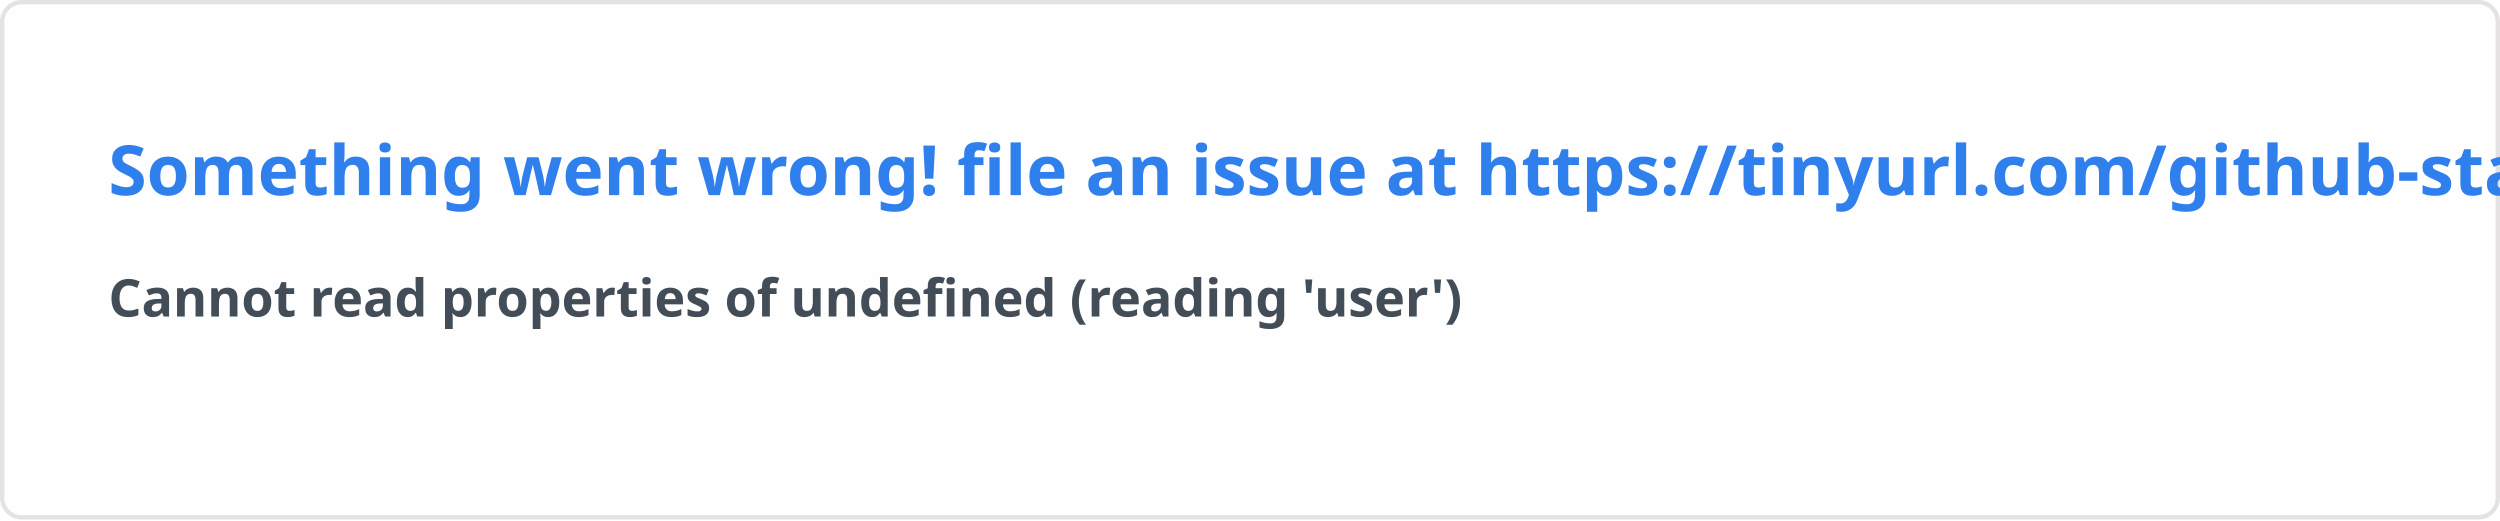
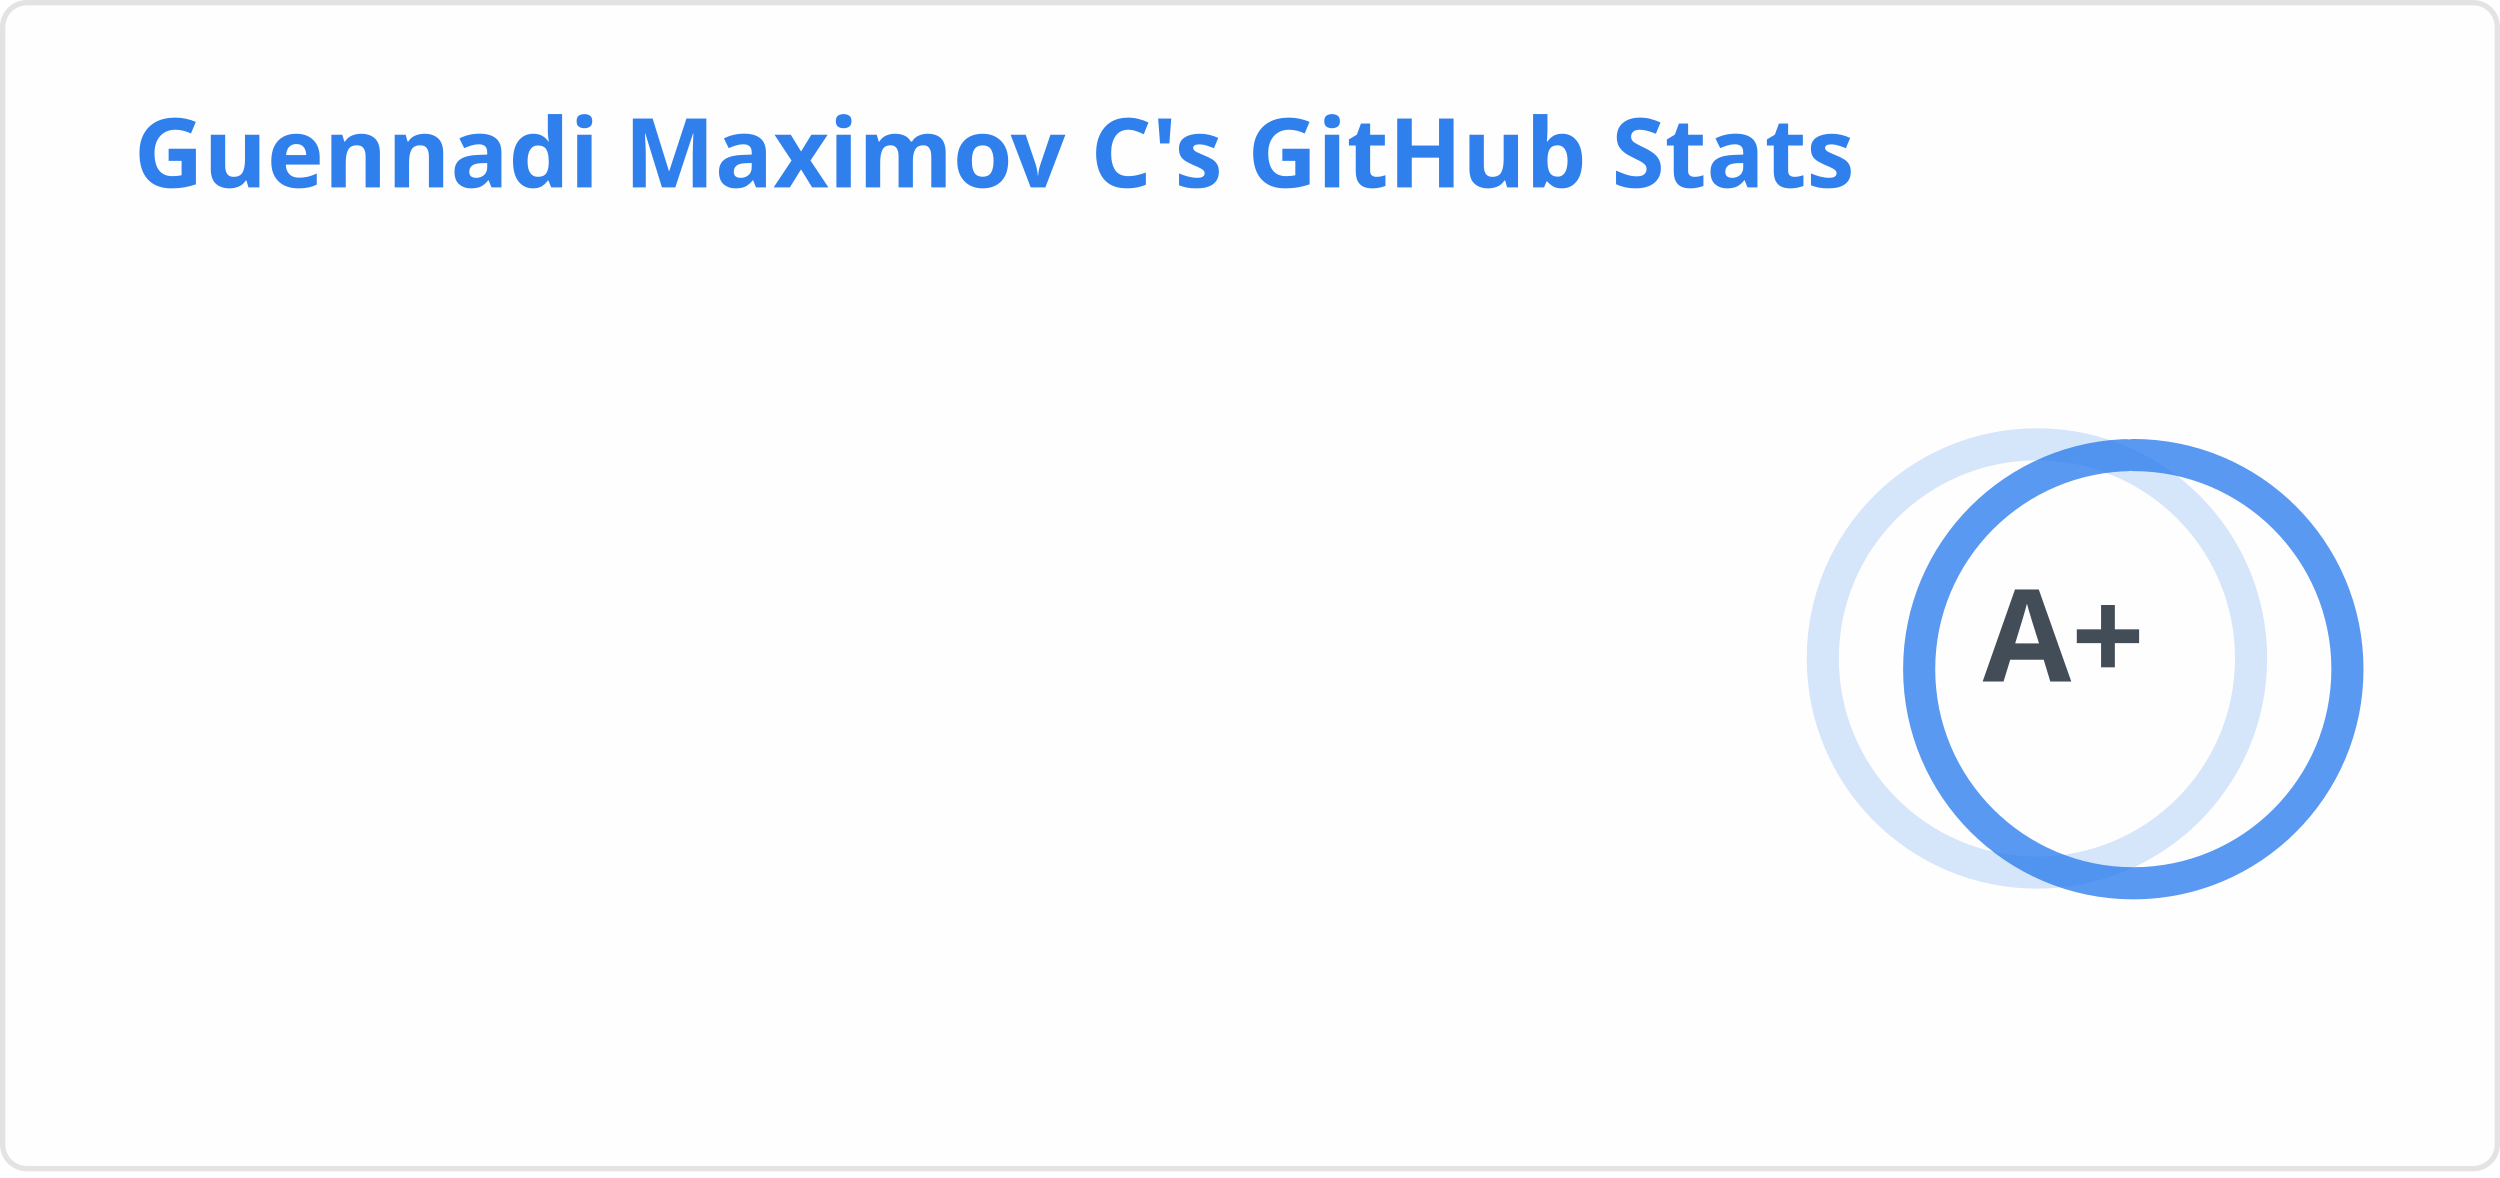
- <svg xmlns="http://www.w3.org/2000/svg" width="576.5" height="120" viewBox="0 0 576.5 120" fill="#fffefe">
+ <svg xmlns="http://www.w3.org/2000/svg" width="467" height="220" viewBox="0 0 467 220" fill="none" role="img" aria-labelledby="descId">
  <style>
-     .text { font: 600 16px 'Segoe UI', Ubuntu, Sans-Serif; fill: #2f80ed }
-     .small { font: 600 12px 'Segoe UI', Ubuntu, Sans-Serif; fill: #434d58 }
-     .gray { fill: #858585 }
-     </style>
-   <rect x="0.5" y="0.5" width="575.5" height="99%" rx="4.5" fill="#fffefe" stroke="#e4e2e2" />
-   <text x="25" y="45" class="text">Something went wrong! file an issue at https://tinyurl.com/github-stats</text>
-   <text data-testid="message" x="25" y="55" class="text small">
-     <tspan x="25" dy="18">Cannot read properties of undefined (reading 'user')</tspan>
-     <tspan x="25" dy="18" class="gray" />
-   </text>
+           .header {
+             font: 600 18px 'Segoe UI', Ubuntu, Sans-Serif;
+             fill: #2f80ed;
+             animation: fadeInAnimation 0.8s ease-in-out forwards;
+           }
+           @supports(-moz-appearance: auto) {
+             /* Selector detects Firefox */
+             .header { font-size: 15.5px; }
+           }
+           
+     .stat {
+       font: 600 14px 'Segoe UI', Ubuntu, "Helvetica Neue", Sans-Serif; fill: #434d58;
+     }
+     @supports(-moz-appearance: auto) {
+       /* Selector detects Firefox */
+       .stat { font-size:12px; }
+     }
+     .stagger {
+       opacity: 0;
+       animation: fadeInAnimation 0.3s ease-in-out forwards;
+     }
+     .rank-text {
+       font: 800 24px 'Segoe UI', Ubuntu, Sans-Serif; fill: #434d58;
+       animation: scaleInAnimation 0.3s ease-in-out forwards;
+     }
+     .rank-percentile-header {
+       font-size: 14px;
+     }
+     .rank-percentile-text {
+       font-size: 16px;
+     }
+     
+     .not_bold { font-weight: 400 }
+     .bold { font-weight: 700 }
+     .icon {
+       fill: #4c71f2;
+       display: block;
+     }
+ 
+     .rank-circle-rim {
+       stroke: #2f80ed;
+       fill: none;
+       stroke-width: 6;
+       opacity: 0.2;
+     }
+     .rank-circle {
+       stroke: #2f80ed;
+       stroke-dasharray: 250;
+       fill: none;
+       stroke-width: 6;
+       stroke-linecap: round;
+       opacity: 0.8;
+       transform-origin: -10px 8px;
+       transform: rotate(-90deg);
+       animation: rankAnimation 1s forwards ease-in-out;
+     }
+     
+     @keyframes rankAnimation {
+       from {
+         stroke-dashoffset: 251.327;
+       }
+       to {
+         stroke-dashoffset: 11.401;
+       }
+     }
+   
+   
+ 
+           
+       /* Animations */
+       @keyframes scaleInAnimation {
+         from {
+           transform: translate(-5px, 5px) scale(0);
+         }
+         to {
+           transform: translate(-5px, 5px) scale(1);
+         }
+       }
+       @keyframes fadeInAnimation {
+         from {
+           opacity: 0;
+         }
+         to {
+           opacity: 1;
+         }
+       }
+     
+           
+         </style>
+   <rect data-testid="card-bg" x="0.5" y="0.5" rx="4.5" height="99%" stroke="#e4e2e2" width="466" fill="#fffefe" stroke-opacity="1" />
+   <g data-testid="card-title" transform="translate(25, 35)">
+     <g transform="translate(0, 0)">
+       <text x="0" y="0" class="header" data-testid="header">Guennadi Maximov C's GitHub Stats</text>
+     </g>
+   </g>
+   <g data-testid="main-card-body" transform="translate(0, 55)">
+     <g data-testid="rank-circle" transform="translate(390.5, 60)">
+       <circle class="rank-circle-rim" cx="-10" cy="8" r="40" />
+       <circle class="rank-circle" cx="-10" cy="8" r="40" />
+       <g class="rank-text">
+         <text x="-5" y="3" alignment-baseline="central" dominant-baseline="central" text-anchor="middle" data-testid="level-rank-icon">
+           A+
+         </text>
+       </g>
+     </g>
+     <svg x="0" y="0">
+       <g transform="translate(0, 0)">
+         <g class="stagger" style="animation-delay: 450ms" transform="translate(25, 0)">
+           <svg data-testid="icon" class="icon" viewBox="0 0 16 16" version="1.1" width="16" height="16">
+             <path fill-rule="evenodd" d="M1.643 3.143L.427 1.927A.25.25 0 000 2.104V5.75c0 .138.112.25.25.25h3.646a.25.25 0 00.177-.427L2.715 4.215a6.5 6.5 0 11-1.18 4.458.75.75 0 10-1.493.154 8.001 8.001 0 101.6-5.684zM7.75 4a.75.75 0 01.75.75v2.992l2.028.812a.75.75 0 01-.557 1.392l-2.5-1A.75.75 0 017 8.25v-3.5A.75.75 0 017.75 4z" />
+           </svg>
+           <text class="stat  bold" x="25" y="12.5">Total Commits (last year):</text>
+           <text class="stat  bold" x="224.01" y="12.5" data-testid="commits">7.4k</text>
+         </g>
+       </g>
+       <g transform="translate(0, 25)">
+         <g class="stagger" style="animation-delay: 600ms" transform="translate(25, 0)">
+           <svg data-testid="icon" class="icon" viewBox="0 0 16 16" version="1.1" width="16" height="16">
+             <path fill-rule="evenodd" d="M7.177 3.073L9.573.677A.25.25 0 0110 .854v4.792a.25.25 0 01-.427.177L7.177 3.427a.25.25 0 010-.354zM3.75 2.5a.75.75 0 100 1.5.75.75 0 000-1.5zm-2.25.75a2.25 2.25 0 113 2.122v5.256a2.251 2.251 0 11-1.5 0V5.372A2.25 2.25 0 011.5 3.25zM11 2.5h-1V4h1a1 1 0 011 1v5.628a2.251 2.251 0 101.5 0V5A2.5 2.5 0 0011 2.5zm1 10.25a.75.75 0 111.5 0 .75.75 0 01-1.5 0zM3.75 12a.75.75 0 100 1.5.75.75 0 000-1.5z" />
+           </svg>
+           <text class="stat  bold" x="25" y="12.5">Total PRs:</text>
+           <text class="stat  bold" x="224.01" y="12.5" data-testid="prs">719</text>
+         </g>
+       </g>
+       <g transform="translate(0, 50)">
+         <g class="stagger" style="animation-delay: 750ms" transform="translate(25, 0)">
+           <svg data-testid="icon" class="icon" viewBox="0 0 16 16" version="1.1" width="16" height="16">
+             <path fill-rule="evenodd" d="M13.442 2.558a.625.625 0 0 1 0 .884l-10 10a.625.625 0 1 1-.884-.884l10-10a.625.625 0 0 1 .884 0zM4.5 6a1.5 1.5 0 1 1 0-3 1.5 1.5 0 0 1 0 3zm0 1a2.5 2.5 0 1 0 0-5 2.5 2.5 0 0 0 0 5zm7 6a1.5 1.5 0 1 1 0-3 1.5 1.5 0 0 1 0 3zm0 1a2.5 2.5 0 1 0 0-5 2.5 2.5 0 0 0 0 5z" />
+           </svg>
+           <text class="stat  bold" x="25" y="12.5">Merged PRs Percentage:</text>
+           <text class="stat  bold" x="224.01" y="12.5" data-testid="prs_merged_percentage">89.99 %</text>
+         </g>
+       </g>
+       <g transform="translate(0, 75)">
+         <g class="stagger" style="animation-delay: 900ms" transform="translate(25, 0)">
+           <svg data-testid="icon" class="icon" viewBox="0 0 16 16" version="1.1" width="16" height="16">
+             <path fill-rule="evenodd" d="M8 2c1.981 0 3.671.992 4.933 2.078 1.27 1.091 2.187 2.345 2.637 3.023a1.62 1.62 0 0 1 0 1.798c-.45.678-1.367 1.932-2.637 3.023C11.67 13.008 9.981 14 8 14c-1.981 0-3.671-.992-4.933-2.078C1.797 10.83.88 9.576.43 8.898a1.62 1.62 0 0 1 0-1.798c.45-.677 1.367-1.931 2.637-3.022C4.33 2.992 6.019 2 8 2ZM1.679 7.932a.12.12 0 0 0 0 .136c.411.622 1.241 1.75 2.366 2.717C5.176 11.758 6.527 12.5 8 12.5c1.473 0 2.825-.742 3.955-1.715 1.124-.967 1.954-2.096 2.366-2.717a.12.12 0 0 0 0-.136c-.412-.621-1.242-1.75-2.366-2.717C10.824 4.242 9.473 3.5 8 3.5c-1.473 0-2.825.742-3.955 1.715-1.124.967-1.954 2.096-2.366 2.717ZM8 10a2 2 0 1 1-.001-3.999A2 2 0 0 1 8 10Z" />
+           </svg>
+           <text class="stat  bold" x="25" y="12.5">Total PRs Reviewed:</text>
+           <text class="stat  bold" x="224.01" y="12.5" data-testid="reviews">436</text>
+         </g>
+       </g>
+       <g transform="translate(0, 100)">
+         <g class="stagger" style="animation-delay: 1050ms" transform="translate(25, 0)">
+           <svg data-testid="icon" class="icon" viewBox="0 0 16 16" version="1.1" width="16" height="16">
+             <path fill-rule="evenodd" d="M8 1.5a6.5 6.5 0 100 13 6.5 6.5 0 000-13zM0 8a8 8 0 1116 0A8 8 0 010 8zm9 3a1 1 0 11-2 0 1 1 0 012 0zm-.25-6.25a.75.75 0 00-1.5 0v3.5a.75.75 0 001.5 0v-3.5z" />
+           </svg>
+           <text class="stat  bold" x="25" y="12.5">Total Issues:</text>
+           <text class="stat  bold" x="224.01" y="12.5" data-testid="issues">99</text>
+         </g>
+       </g>
+       <g transform="translate(0, 125)">
+         <g class="stagger" style="animation-delay: 1200ms" transform="translate(25, 0)">
+           <svg data-testid="icon" class="icon" viewBox="0 0 16 16" version="1.1" width="16" height="16">
+             <path fill-rule="evenodd" d="M2 2.5A2.5 2.5 0 014.5 0h8.75a.75.75 0 01.75.75v12.5a.75.75 0 01-.75.75h-2.5a.75.75 0 110-1.5h1.75v-2h-8a1 1 0 00-.714 1.7.75.75 0 01-1.072 1.05A2.495 2.495 0 012 11.5v-9zm10.5-1V9h-8c-.356 0-.694.074-1 .208V2.5a1 1 0 011-1h8zM5 12.25v3.25a.25.25 0 00.4.2l1.45-1.087a.25.25 0 01.3 0L8.6 15.7a.25.25 0 00.4-.2v-3.25a.25.25 0 00-.25-.25h-3.5a.25.25 0 00-.25.25z" />
+           </svg>
+           <text class="stat  bold" x="25" y="12.5">Contributed to (last year):</text>
+           <text class="stat  bold" x="224.01" y="12.5" data-testid="contribs">93</text>
+         </g>
+       </g>
+     </svg>
+   </g>
</svg>
